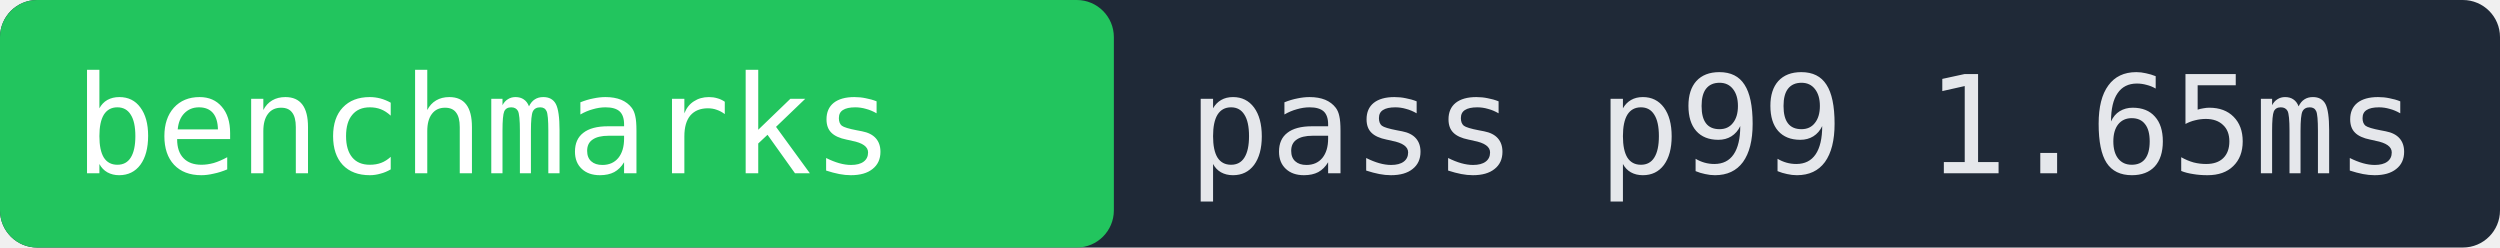
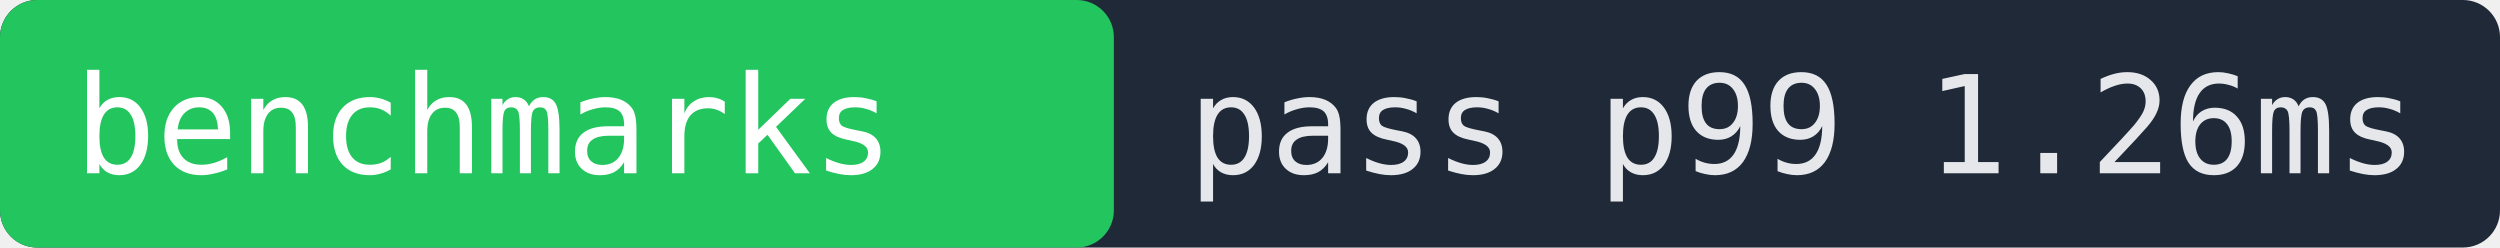
- <svg xmlns="http://www.w3.org/2000/svg" width="202" height="20" role="img" aria-label="benchmarks pass p99 1.65ms">
+ <svg xmlns="http://www.w3.org/2000/svg" width="202" height="20" role="img" aria-label="benchmarks pass p99 1.26ms">
  <rect width="202" height="20" fill="#1f2937" rx="3" />
  <rect x="0" width="90" height="20" fill="#22c55e" rx="3" />
  <text x="6" y="14" fill="#ffffff" font-family="monospace" font-size="11">benchmarks</text>
-   <text x="96" y="14" fill="#e5e7eb" font-family="monospace" font-size="11">pass p99 1.65ms</text>
+   <text x="96" y="14" fill="#e5e7eb" font-family="monospace" font-size="11">pass p99 1.26ms</text>
</svg>
